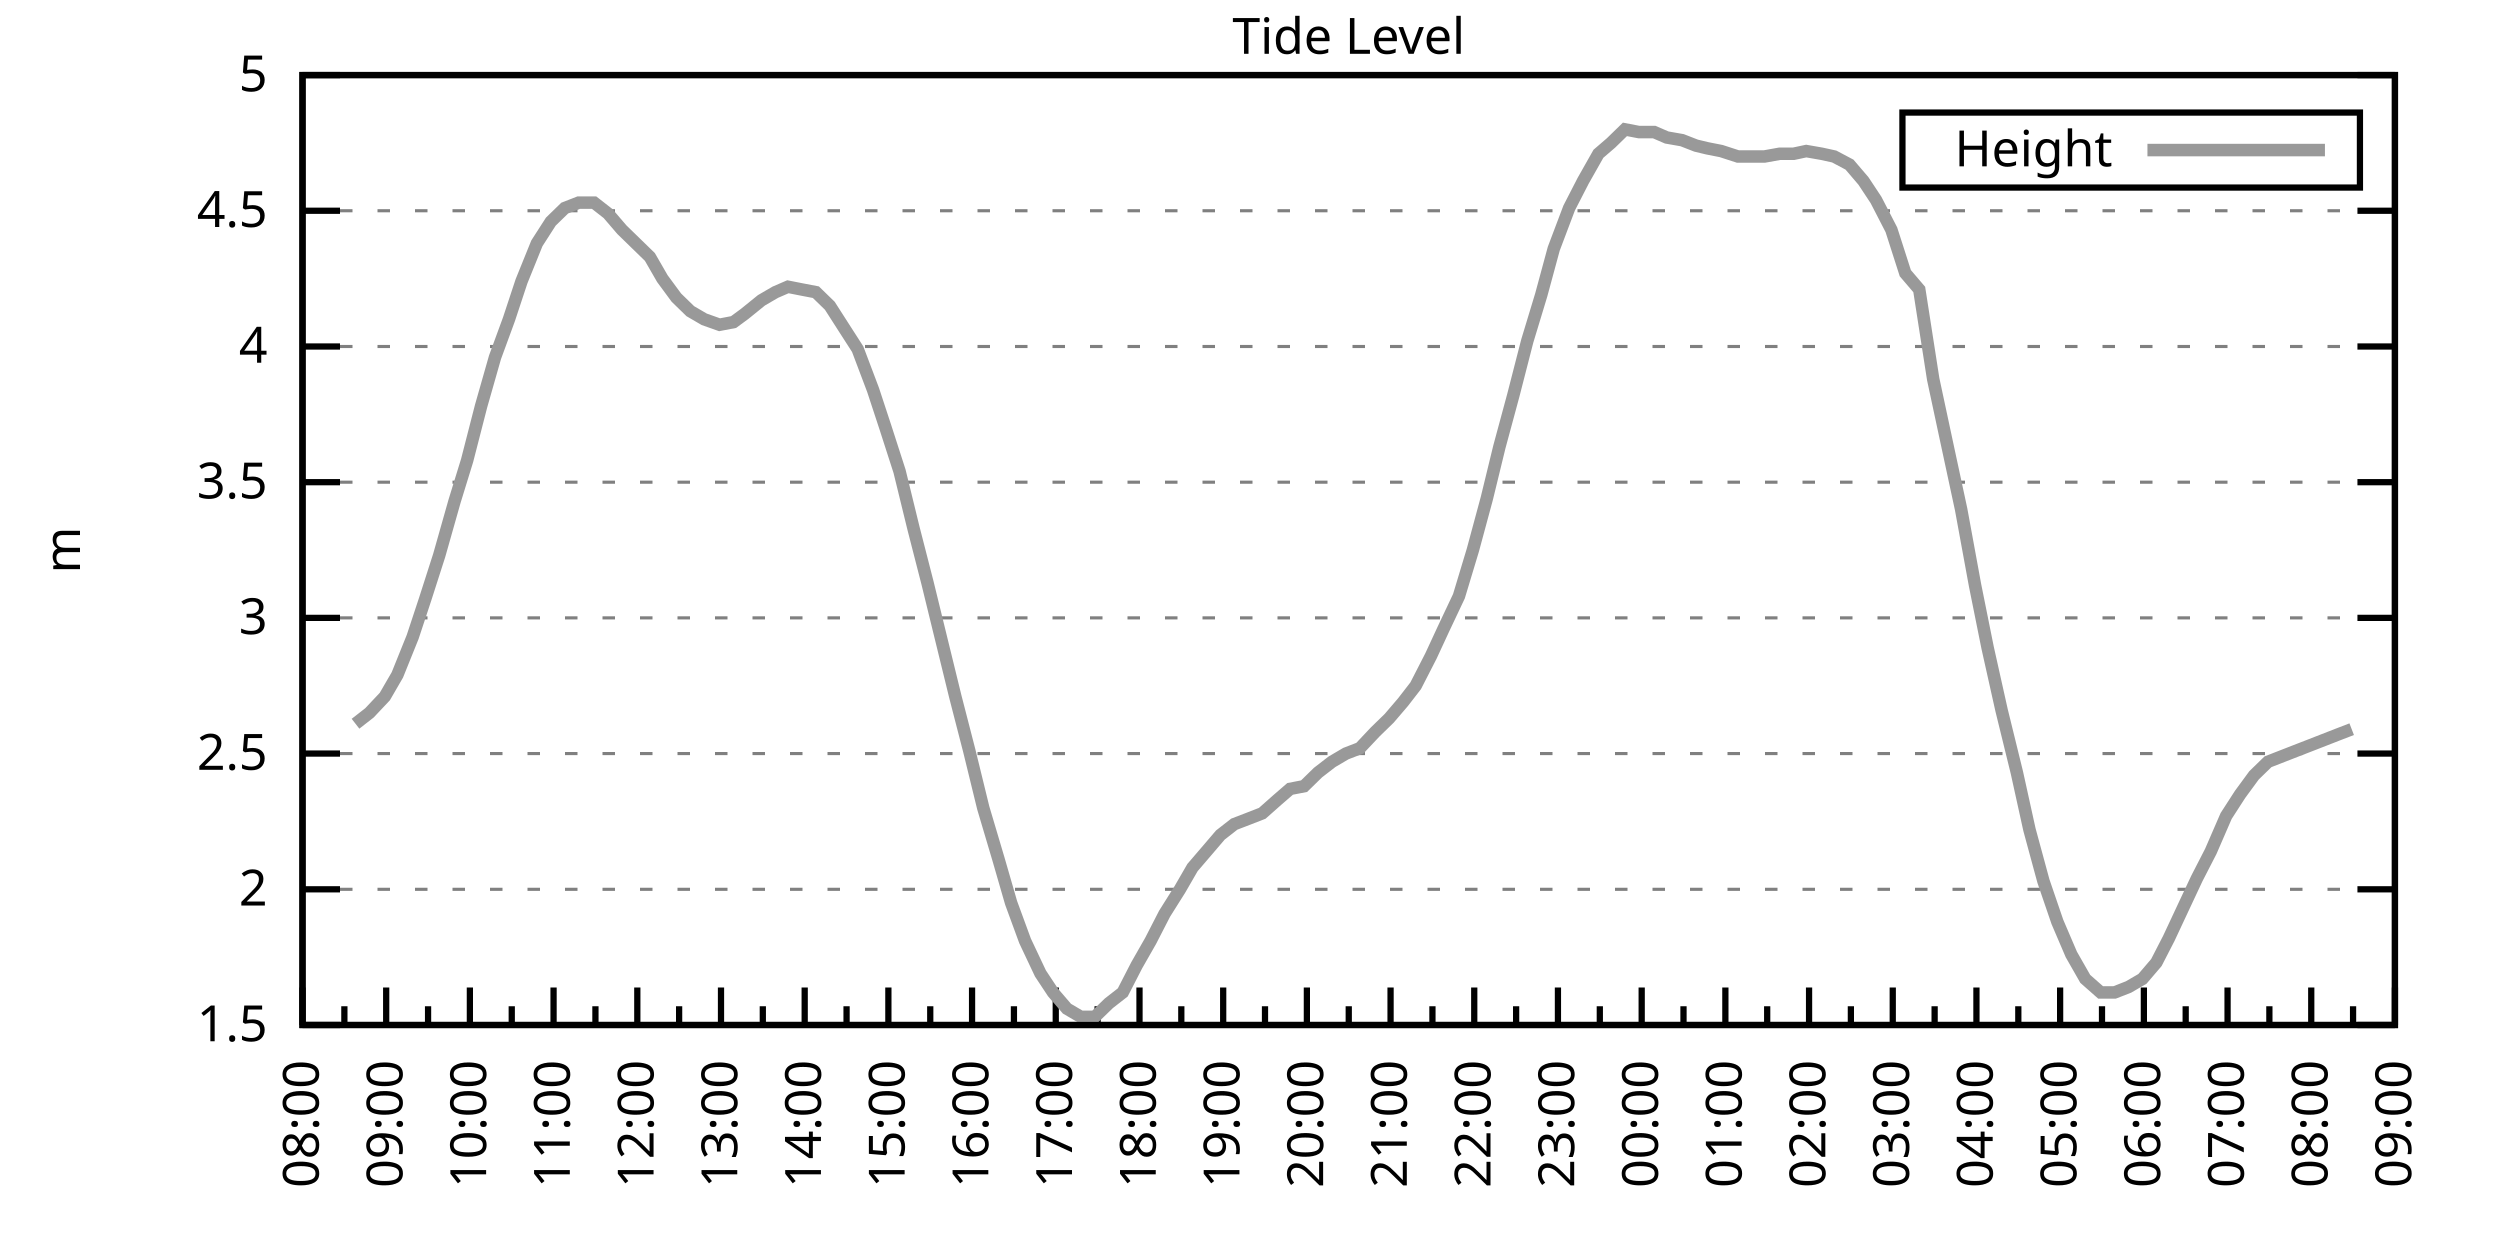
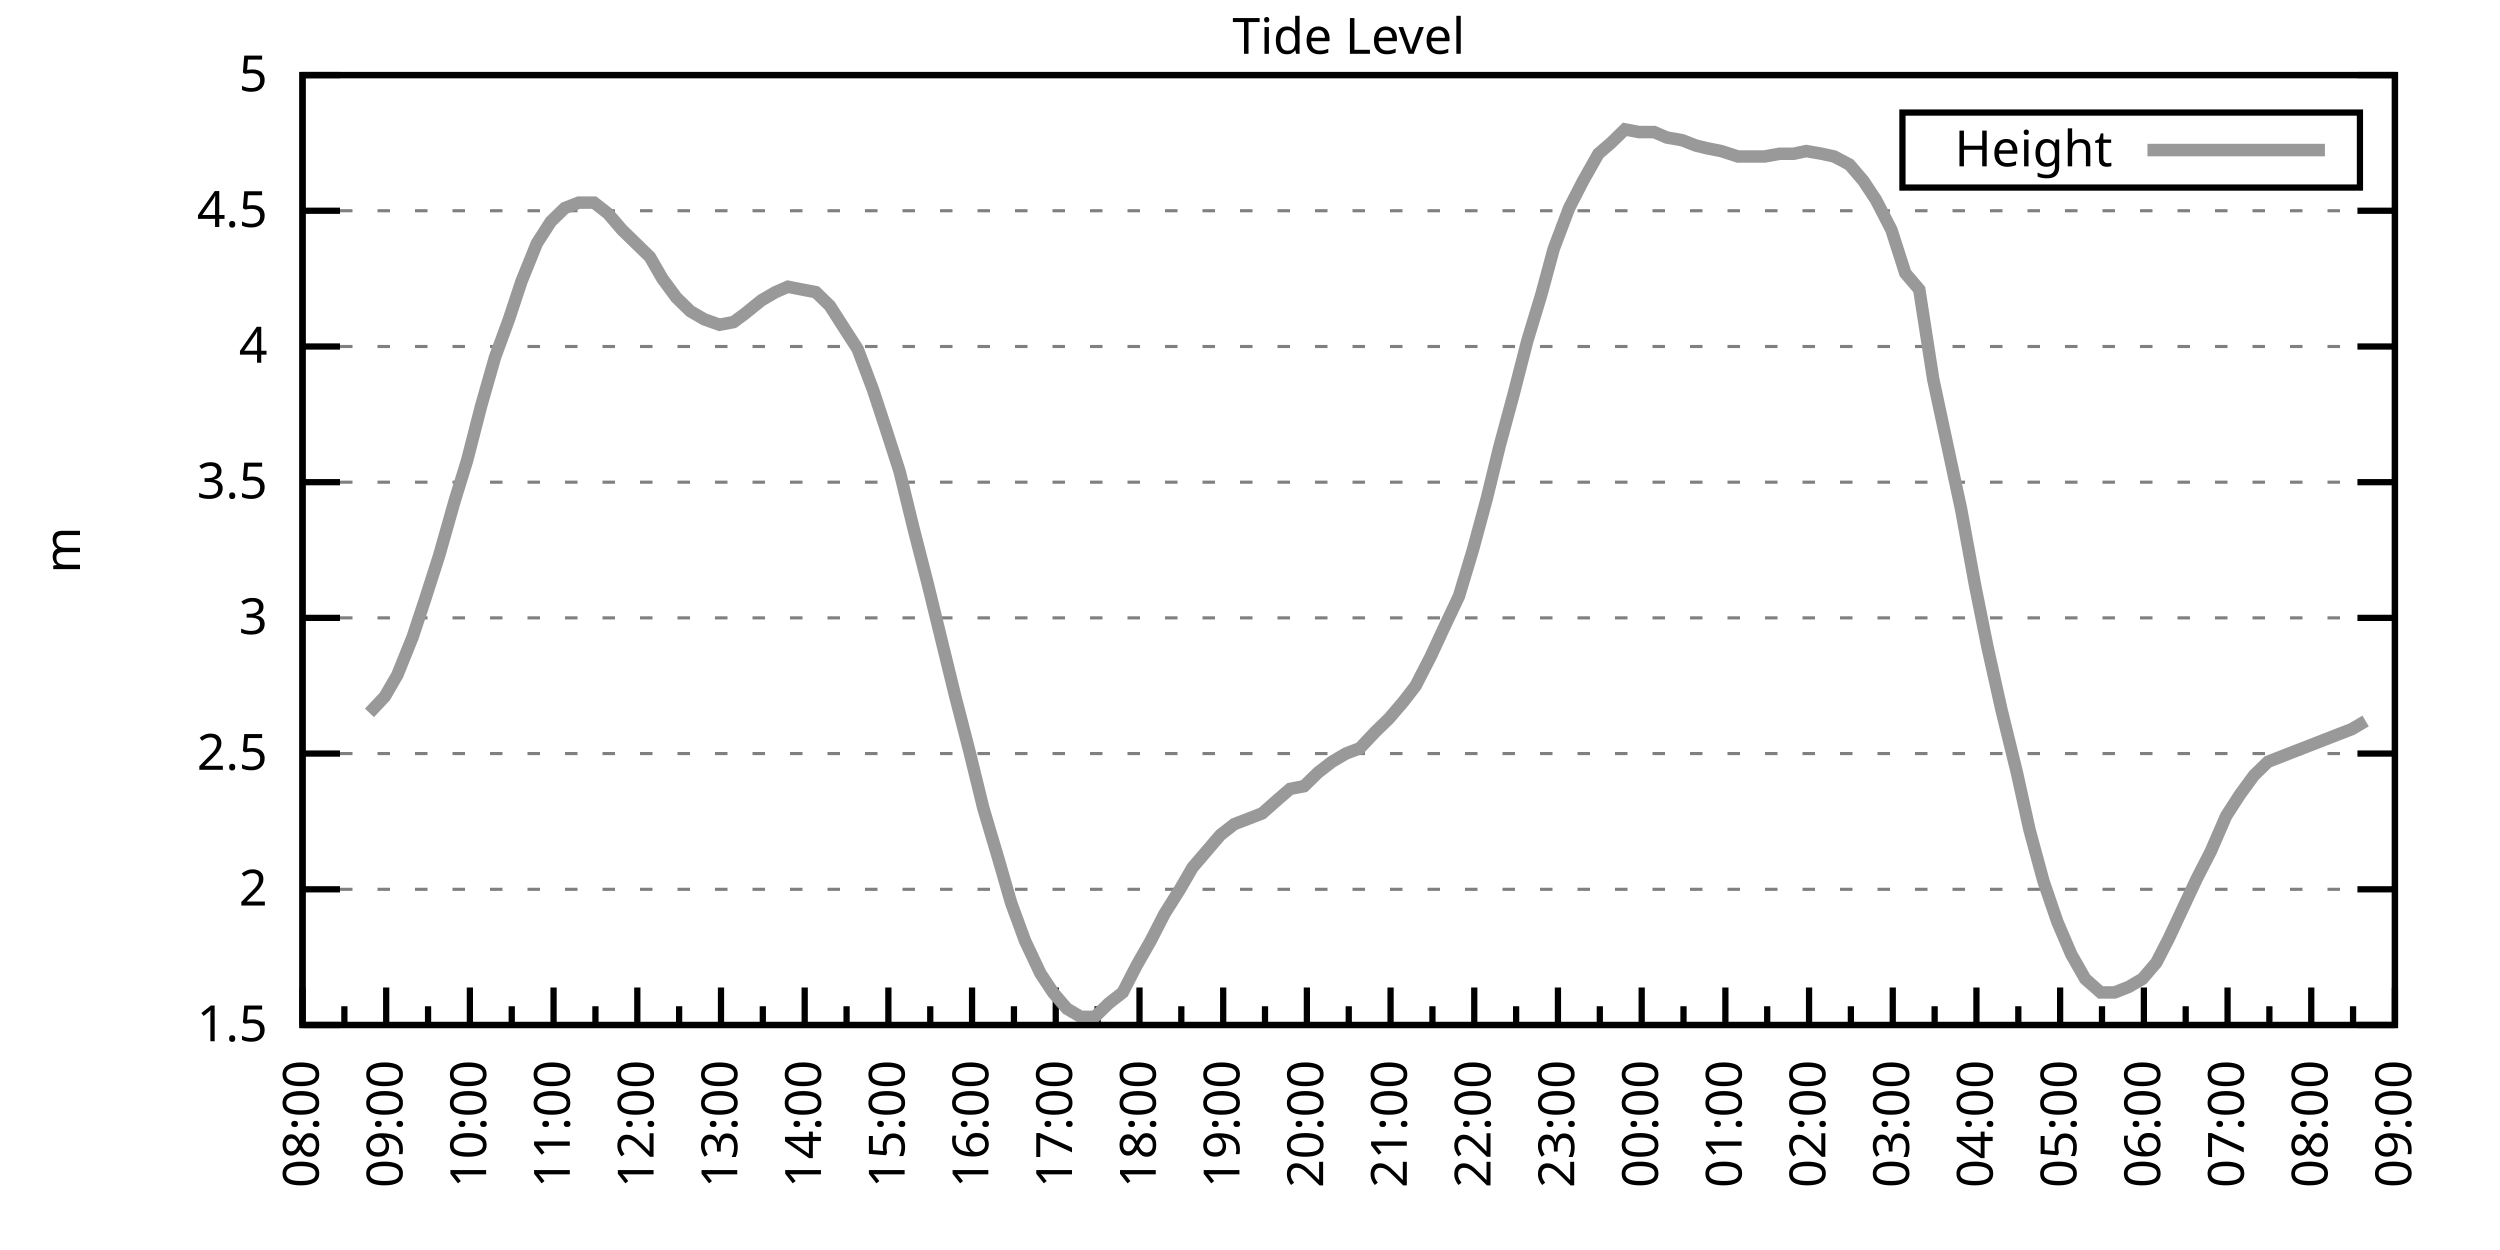
<svg xmlns="http://www.w3.org/2000/svg" xmlns:xlink="http://www.w3.org/1999/xlink" width="400" height="200" viewBox="0 0 400 200">
  <g id="gnuplot_canvas">
    <rect x="0" y="0" width="400" height="200" fill="none" />
    <defs>
      <circle id="gpDot" r="0.5" stroke-width="0.5" stroke="currentColor" />
      <path id="gpPt0" stroke-width="0.333" stroke="currentColor" d="M-1,0 h2 M0,-1 v2" />
      <path id="gpPt1" stroke-width="0.333" stroke="currentColor" d="M-1,-1 L1,1 M1,-1 L-1,1" />
      <path id="gpPt2" stroke-width="0.333" stroke="currentColor" d="M-1,0 L1,0 M0,-1 L0,1 M-1,-1 L1,1 M-1,1 L1,-1" />
      <rect id="gpPt3" stroke-width="0.333" stroke="currentColor" x="-1" y="-1" width="2" height="2" />
      <rect id="gpPt4" stroke-width="0.333" stroke="currentColor" fill="currentColor" x="-1" y="-1" width="2" height="2" />
      <circle id="gpPt5" stroke-width="0.333" stroke="currentColor" cx="0" cy="0" r="1" />
      <use xlink:href="#gpPt5" id="gpPt6" fill="currentColor" stroke="none" />
      <path id="gpPt7" stroke-width="0.333" stroke="currentColor" d="M0,-1.33 L-1.33,0.67 L1.33,0.67 z" />
      <use xlink:href="#gpPt7" id="gpPt8" fill="currentColor" stroke="none" />
      <use xlink:href="#gpPt7" id="gpPt9" stroke="currentColor" transform="rotate(180)" />
      <use xlink:href="#gpPt9" id="gpPt10" fill="currentColor" stroke="none" />
      <use xlink:href="#gpPt3" id="gpPt11" stroke="currentColor" transform="rotate(45)" />
      <use xlink:href="#gpPt11" id="gpPt12" fill="currentColor" stroke="none" />
      <path id="gpPt13" stroke-width="0.333" stroke="currentColor" d="M0,1.330 L1.265,0.411 L0.782,-1.067 L-0.782,-1.076 L-1.265,0.411 z" />
      <use xlink:href="#gpPt13" id="gpPt14" fill="currentColor" stroke="none" />
      <filter id="textbox" filterUnits="objectBoundingBox" x="0" y="0" height="1" width="1">
        <feFlood flood-color="white" flood-opacity="1" result="bgnd" />
        <feComposite in="SourceGraphic" in2="bgnd" operator="atop" />
      </filter>
      <filter id="greybox" filterUnits="objectBoundingBox" x="0" y="0" height="1" width="1">
        <feFlood flood-color="lightgrey" flood-opacity="1" result="grey" />
        <feComposite in="SourceGraphic" in2="grey" operator="atop" />
      </filter>
    </defs>
    <g fill="none" color="white" stroke="currentColor" stroke-width="1.00" stroke-linecap="butt" stroke-linejoin="miter">
</g>
    <g fill="none" color="black" stroke="currentColor" stroke-width="1.00" stroke-linecap="butt" stroke-linejoin="miter">
      <g stroke="none" shape-rendering="crispEdges">
        <polygon fill="rgb(255, 255, 255)" points="48.40,164.00 383.18,164.00 383.18,12.02 48.40,12.02 " />
      </g>
    </g>
    <g fill="none" color="black" stroke="currentColor" stroke-width="1.00" stroke-linecap="butt" stroke-linejoin="miter">
</g>
    <g fill="none" color="black" stroke="black" stroke-width="0.50" stroke-linecap="butt" stroke-linejoin="miter">
</g>
    <g fill="none" color="gray" stroke="currentColor" stroke-width="0.50" stroke-linecap="butt" stroke-linejoin="miter">
      <path stroke="gray" stroke-dasharray="2,4" class="gridline" d="M48.40,164.00 L383.19,164.00  " />
    </g>
    <g fill="none" color="gray" stroke="gray" stroke-width="1.00" stroke-linecap="butt" stroke-linejoin="miter">
</g>
    <g fill="none" color="black" stroke="currentColor" stroke-width="1.00" stroke-linecap="butt" stroke-linejoin="miter">
      <path stroke="black" d="M48.40,164.00 L54.40,164.00 M383.19,164.00 L377.19,164.00  " />
      <g transform="translate(42.80,166.60)" stroke="none" fill="black" font-family="Sans" font-size="8.00" text-anchor="end">
        <text>
          <tspan font-family="Sans"> 1.5</tspan>
        </text>
      </g>
    </g>
    <g fill="none" color="black" stroke="currentColor" stroke-width="1.00" stroke-linecap="butt" stroke-linejoin="miter">
</g>
    <g fill="none" color="black" stroke="black" stroke-width="0.50" stroke-linecap="butt" stroke-linejoin="miter">
</g>
    <g fill="none" color="gray" stroke="currentColor" stroke-width="0.50" stroke-linecap="butt" stroke-linejoin="miter">
      <path stroke="gray" stroke-dasharray="2,4" class="gridline" d="M48.40,142.29 L383.19,142.29  " />
    </g>
    <g fill="none" color="gray" stroke="gray" stroke-width="1.00" stroke-linecap="butt" stroke-linejoin="miter">
</g>
    <g fill="none" color="black" stroke="currentColor" stroke-width="1.00" stroke-linecap="butt" stroke-linejoin="miter">
      <path stroke="black" d="M48.40,142.29 L54.40,142.29 M383.19,142.29 L377.19,142.29  " />
      <g transform="translate(42.80,144.89)" stroke="none" fill="black" font-family="Sans" font-size="8.00" text-anchor="end">
        <text>
          <tspan font-family="Sans"> 2</tspan>
        </text>
      </g>
    </g>
    <g fill="none" color="black" stroke="currentColor" stroke-width="1.00" stroke-linecap="butt" stroke-linejoin="miter">
</g>
    <g fill="none" color="black" stroke="black" stroke-width="0.50" stroke-linecap="butt" stroke-linejoin="miter">
</g>
    <g fill="none" color="gray" stroke="currentColor" stroke-width="0.50" stroke-linecap="butt" stroke-linejoin="miter">
      <path stroke="gray" stroke-dasharray="2,4" class="gridline" d="M48.40,120.57 L383.19,120.57  " />
    </g>
    <g fill="none" color="gray" stroke="gray" stroke-width="1.00" stroke-linecap="butt" stroke-linejoin="miter">
</g>
    <g fill="none" color="black" stroke="currentColor" stroke-width="1.00" stroke-linecap="butt" stroke-linejoin="miter">
      <path stroke="black" d="M48.40,120.57 L54.40,120.57 M383.19,120.57 L377.19,120.57  " />
      <g transform="translate(42.80,123.17)" stroke="none" fill="black" font-family="Sans" font-size="8.00" text-anchor="end">
        <text>
          <tspan font-family="Sans"> 2.5</tspan>
        </text>
      </g>
    </g>
    <g fill="none" color="black" stroke="currentColor" stroke-width="1.00" stroke-linecap="butt" stroke-linejoin="miter">
</g>
    <g fill="none" color="black" stroke="black" stroke-width="0.50" stroke-linecap="butt" stroke-linejoin="miter">
</g>
    <g fill="none" color="gray" stroke="currentColor" stroke-width="0.50" stroke-linecap="butt" stroke-linejoin="miter">
      <path stroke="gray" stroke-dasharray="2,4" class="gridline" d="M48.40,98.86 L383.19,98.86  " />
    </g>
    <g fill="none" color="gray" stroke="gray" stroke-width="1.00" stroke-linecap="butt" stroke-linejoin="miter">
</g>
    <g fill="none" color="black" stroke="currentColor" stroke-width="1.00" stroke-linecap="butt" stroke-linejoin="miter">
      <path stroke="black" d="M48.40,98.86 L54.40,98.86 M383.19,98.86 L377.19,98.86  " />
      <g transform="translate(42.80,101.46)" stroke="none" fill="black" font-family="Sans" font-size="8.00" text-anchor="end">
        <text>
          <tspan font-family="Sans"> 3</tspan>
        </text>
      </g>
    </g>
    <g fill="none" color="black" stroke="currentColor" stroke-width="1.00" stroke-linecap="butt" stroke-linejoin="miter">
</g>
    <g fill="none" color="black" stroke="black" stroke-width="0.50" stroke-linecap="butt" stroke-linejoin="miter">
</g>
    <g fill="none" color="gray" stroke="currentColor" stroke-width="0.50" stroke-linecap="butt" stroke-linejoin="miter">
      <path stroke="gray" stroke-dasharray="2,4" class="gridline" d="M48.40,77.15 L383.19,77.15  " />
    </g>
    <g fill="none" color="gray" stroke="gray" stroke-width="1.00" stroke-linecap="butt" stroke-linejoin="miter">
</g>
    <g fill="none" color="black" stroke="currentColor" stroke-width="1.00" stroke-linecap="butt" stroke-linejoin="miter">
      <path stroke="black" d="M48.40,77.15 L54.40,77.15 M383.19,77.15 L377.19,77.15  " />
      <g transform="translate(42.80,79.75)" stroke="none" fill="black" font-family="Sans" font-size="8.00" text-anchor="end">
        <text>
          <tspan font-family="Sans"> 3.5</tspan>
        </text>
      </g>
    </g>
    <g fill="none" color="black" stroke="currentColor" stroke-width="1.00" stroke-linecap="butt" stroke-linejoin="miter">
</g>
    <g fill="none" color="black" stroke="black" stroke-width="0.50" stroke-linecap="butt" stroke-linejoin="miter">
</g>
    <g fill="none" color="gray" stroke="currentColor" stroke-width="0.50" stroke-linecap="butt" stroke-linejoin="miter">
      <path stroke="gray" stroke-dasharray="2,4" class="gridline" d="M48.40,55.44 L383.19,55.44  " />
    </g>
    <g fill="none" color="gray" stroke="gray" stroke-width="1.00" stroke-linecap="butt" stroke-linejoin="miter">
</g>
    <g fill="none" color="black" stroke="currentColor" stroke-width="1.00" stroke-linecap="butt" stroke-linejoin="miter">
      <path stroke="black" d="M48.40,55.44 L54.40,55.44 M383.19,55.44 L377.19,55.44  " />
      <g transform="translate(42.80,58.04)" stroke="none" fill="black" font-family="Sans" font-size="8.00" text-anchor="end">
        <text>
          <tspan font-family="Sans"> 4</tspan>
        </text>
      </g>
    </g>
    <g fill="none" color="black" stroke="currentColor" stroke-width="1.00" stroke-linecap="butt" stroke-linejoin="miter">
</g>
    <g fill="none" color="black" stroke="black" stroke-width="0.50" stroke-linecap="butt" stroke-linejoin="miter">
</g>
    <g fill="none" color="gray" stroke="currentColor" stroke-width="0.50" stroke-linecap="butt" stroke-linejoin="miter">
      <path stroke="gray" stroke-dasharray="2,4" class="gridline" d="M48.40,33.72 L383.19,33.72  " />
    </g>
    <g fill="none" color="gray" stroke="gray" stroke-width="1.00" stroke-linecap="butt" stroke-linejoin="miter">
</g>
    <g fill="none" color="black" stroke="currentColor" stroke-width="1.00" stroke-linecap="butt" stroke-linejoin="miter">
      <path stroke="black" d="M48.40,33.72 L54.40,33.72 M383.19,33.72 L377.19,33.72  " />
      <g transform="translate(42.80,36.32)" stroke="none" fill="black" font-family="Sans" font-size="8.00" text-anchor="end">
        <text>
          <tspan font-family="Sans"> 4.5</tspan>
        </text>
      </g>
    </g>
    <g fill="none" color="black" stroke="currentColor" stroke-width="1.00" stroke-linecap="butt" stroke-linejoin="miter">
</g>
    <g fill="none" color="black" stroke="black" stroke-width="0.50" stroke-linecap="butt" stroke-linejoin="miter">
</g>
    <g fill="none" color="gray" stroke="currentColor" stroke-width="0.50" stroke-linecap="butt" stroke-linejoin="miter">
      <path stroke="gray" stroke-dasharray="2,4" class="gridline" d="M48.40,12.01 L383.19,12.01  " />
    </g>
    <g fill="none" color="gray" stroke="gray" stroke-width="1.00" stroke-linecap="butt" stroke-linejoin="miter">
</g>
    <g fill="none" color="black" stroke="currentColor" stroke-width="1.00" stroke-linecap="butt" stroke-linejoin="miter">
      <path stroke="black" d="M48.40,12.01 L54.40,12.01 M383.19,12.01 L377.19,12.01  " />
      <g transform="translate(42.80,14.61)" stroke="none" fill="black" font-family="Sans" font-size="8.00" text-anchor="end">
        <text>
          <tspan font-family="Sans"> 5</tspan>
        </text>
      </g>
    </g>
    <g fill="none" color="black" stroke="currentColor" stroke-width="1.00" stroke-linecap="butt" stroke-linejoin="miter">
      <path stroke="black" d="M48.40,164.00 L48.40,158.00  " />
      <g transform="translate(51.00,169.60) rotate(270)" stroke="none" fill="black" font-family="Sans" font-size="8.00" text-anchor="end">
        <text>
          <tspan font-family="Sans">08:00</tspan>
        </text>
      </g>
    </g>
    <g fill="none" color="black" stroke="currentColor" stroke-width="1.00" stroke-linecap="butt" stroke-linejoin="miter">
      <path stroke="black" d="M55.10,164.00 L55.10,161.00 M61.79,164.00 L61.79,158.00  " />
      <g transform="translate(64.39,169.60) rotate(270)" stroke="none" fill="black" font-family="Sans" font-size="8.00" text-anchor="end">
        <text>
          <tspan font-family="Sans">09:00</tspan>
        </text>
      </g>
    </g>
    <g fill="none" color="black" stroke="currentColor" stroke-width="1.00" stroke-linecap="butt" stroke-linejoin="miter">
      <path stroke="black" d="M68.49,164.00 L68.49,161.00 M75.18,164.00 L75.18,158.00  " />
      <g transform="translate(77.78,169.60) rotate(270)" stroke="none" fill="black" font-family="Sans" font-size="8.00" text-anchor="end">
        <text>
          <tspan font-family="Sans">10:00</tspan>
        </text>
      </g>
    </g>
    <g fill="none" color="black" stroke="currentColor" stroke-width="1.00" stroke-linecap="butt" stroke-linejoin="miter">
      <path stroke="black" d="M81.88,164.00 L81.88,161.00 M88.57,164.00 L88.57,158.00  " />
      <g transform="translate(91.17,169.60) rotate(270)" stroke="none" fill="black" font-family="Sans" font-size="8.00" text-anchor="end">
        <text>
          <tspan font-family="Sans">11:00</tspan>
        </text>
      </g>
    </g>
    <g fill="none" color="black" stroke="currentColor" stroke-width="1.00" stroke-linecap="butt" stroke-linejoin="miter">
      <path stroke="black" d="M95.27,164.00 L95.27,161.00 M101.97,164.00 L101.97,158.00  " />
      <g transform="translate(104.57,169.60) rotate(270)" stroke="none" fill="black" font-family="Sans" font-size="8.00" text-anchor="end">
        <text>
          <tspan font-family="Sans">12:00</tspan>
        </text>
      </g>
    </g>
    <g fill="none" color="black" stroke="currentColor" stroke-width="1.00" stroke-linecap="butt" stroke-linejoin="miter">
      <path stroke="black" d="M108.66,164.00 L108.66,161.00 M115.36,164.00 L115.36,158.00  " />
      <g transform="translate(117.96,169.60) rotate(270)" stroke="none" fill="black" font-family="Sans" font-size="8.00" text-anchor="end">
        <text>
          <tspan font-family="Sans">13:00</tspan>
        </text>
      </g>
    </g>
    <g fill="none" color="black" stroke="currentColor" stroke-width="1.00" stroke-linecap="butt" stroke-linejoin="miter">
      <path stroke="black" d="M122.05,164.00 L122.05,161.00 M128.75,164.00 L128.75,158.00  " />
      <g transform="translate(131.35,169.60) rotate(270)" stroke="none" fill="black" font-family="Sans" font-size="8.00" text-anchor="end">
        <text>
          <tspan font-family="Sans">14:00</tspan>
        </text>
      </g>
    </g>
    <g fill="none" color="black" stroke="currentColor" stroke-width="1.00" stroke-linecap="butt" stroke-linejoin="miter">
      <path stroke="black" d="M135.45,164.00 L135.45,161.00 M142.14,164.00 L142.14,158.00  " />
      <g transform="translate(144.74,169.60) rotate(270)" stroke="none" fill="black" font-family="Sans" font-size="8.00" text-anchor="end">
        <text>
          <tspan font-family="Sans">15:00</tspan>
        </text>
      </g>
    </g>
    <g fill="none" color="black" stroke="currentColor" stroke-width="1.00" stroke-linecap="butt" stroke-linejoin="miter">
      <path stroke="black" d="M148.84,164.00 L148.84,161.00 M155.53,164.00 L155.53,158.00  " />
      <g transform="translate(158.13,169.60) rotate(270)" stroke="none" fill="black" font-family="Sans" font-size="8.00" text-anchor="end">
        <text>
          <tspan font-family="Sans">16:00</tspan>
        </text>
      </g>
    </g>
    <g fill="none" color="black" stroke="currentColor" stroke-width="1.00" stroke-linecap="butt" stroke-linejoin="miter">
      <path stroke="black" d="M162.23,164.00 L162.23,161.00 M168.92,164.00 L168.92,158.00  " />
      <g transform="translate(171.52,169.60) rotate(270)" stroke="none" fill="black" font-family="Sans" font-size="8.00" text-anchor="end">
        <text>
          <tspan font-family="Sans">17:00</tspan>
        </text>
      </g>
    </g>
    <g fill="none" color="black" stroke="currentColor" stroke-width="1.00" stroke-linecap="butt" stroke-linejoin="miter">
      <path stroke="black" d="M175.62,164.00 L175.62,161.00 M182.32,164.00 L182.32,158.00  " />
      <g transform="translate(184.92,169.60) rotate(270)" stroke="none" fill="black" font-family="Sans" font-size="8.00" text-anchor="end">
        <text>
          <tspan font-family="Sans">18:00</tspan>
        </text>
      </g>
    </g>
    <g fill="none" color="black" stroke="currentColor" stroke-width="1.00" stroke-linecap="butt" stroke-linejoin="miter">
      <path stroke="black" d="M189.01,164.00 L189.01,161.00 M195.71,164.00 L195.71,158.00  " />
      <g transform="translate(198.31,169.60) rotate(270)" stroke="none" fill="black" font-family="Sans" font-size="8.00" text-anchor="end">
        <text>
          <tspan font-family="Sans">19:00</tspan>
        </text>
      </g>
    </g>
    <g fill="none" color="black" stroke="currentColor" stroke-width="1.00" stroke-linecap="butt" stroke-linejoin="miter">
      <path stroke="black" d="M202.40,164.00 L202.40,161.00 M209.10,164.00 L209.10,158.00  " />
      <g transform="translate(211.70,169.60) rotate(270)" stroke="none" fill="black" font-family="Sans" font-size="8.00" text-anchor="end">
        <text>
          <tspan font-family="Sans">20:00</tspan>
        </text>
      </g>
    </g>
    <g fill="none" color="black" stroke="currentColor" stroke-width="1.00" stroke-linecap="butt" stroke-linejoin="miter">
      <path stroke="black" d="M215.80,164.00 L215.80,161.00 M222.49,164.00 L222.49,158.00  " />
      <g transform="translate(225.09,169.60) rotate(270)" stroke="none" fill="black" font-family="Sans" font-size="8.00" text-anchor="end">
        <text>
          <tspan font-family="Sans">21:00</tspan>
        </text>
      </g>
    </g>
    <g fill="none" color="black" stroke="currentColor" stroke-width="1.00" stroke-linecap="butt" stroke-linejoin="miter">
      <path stroke="black" d="M229.19,164.00 L229.19,161.00 M235.88,164.00 L235.88,158.00  " />
      <g transform="translate(238.48,169.60) rotate(270)" stroke="none" fill="black" font-family="Sans" font-size="8.00" text-anchor="end">
        <text>
          <tspan font-family="Sans">22:00</tspan>
        </text>
      </g>
    </g>
    <g fill="none" color="black" stroke="currentColor" stroke-width="1.00" stroke-linecap="butt" stroke-linejoin="miter">
      <path stroke="black" d="M242.58,164.00 L242.58,161.00 M249.27,164.00 L249.27,158.00  " />
      <g transform="translate(251.87,169.60) rotate(270)" stroke="none" fill="black" font-family="Sans" font-size="8.00" text-anchor="end">
        <text>
          <tspan font-family="Sans">23:00</tspan>
        </text>
      </g>
    </g>
    <g fill="none" color="black" stroke="currentColor" stroke-width="1.00" stroke-linecap="butt" stroke-linejoin="miter">
      <path stroke="black" d="M255.97,164.00 L255.97,161.00 M262.67,164.00 L262.67,158.00  " />
      <g transform="translate(265.27,169.60) rotate(270)" stroke="none" fill="black" font-family="Sans" font-size="8.00" text-anchor="end">
        <text>
          <tspan font-family="Sans">00:00</tspan>
        </text>
      </g>
    </g>
    <g fill="none" color="black" stroke="currentColor" stroke-width="1.00" stroke-linecap="butt" stroke-linejoin="miter">
      <path stroke="black" d="M269.36,164.00 L269.36,161.00 M276.06,164.00 L276.06,158.00  " />
      <g transform="translate(278.66,169.60) rotate(270)" stroke="none" fill="black" font-family="Sans" font-size="8.00" text-anchor="end">
        <text>
          <tspan font-family="Sans">01:00</tspan>
        </text>
      </g>
    </g>
    <g fill="none" color="black" stroke="currentColor" stroke-width="1.00" stroke-linecap="butt" stroke-linejoin="miter">
      <path stroke="black" d="M282.75,164.00 L282.75,161.00 M289.45,164.00 L289.45,158.00  " />
      <g transform="translate(292.05,169.60) rotate(270)" stroke="none" fill="black" font-family="Sans" font-size="8.00" text-anchor="end">
        <text>
          <tspan font-family="Sans">02:00</tspan>
        </text>
      </g>
    </g>
    <g fill="none" color="black" stroke="currentColor" stroke-width="1.00" stroke-linecap="butt" stroke-linejoin="miter">
      <path stroke="black" d="M296.14,164.00 L296.14,161.00 M302.84,164.00 L302.84,158.00  " />
      <g transform="translate(305.44,169.60) rotate(270)" stroke="none" fill="black" font-family="Sans" font-size="8.00" text-anchor="end">
        <text>
          <tspan font-family="Sans">03:00</tspan>
        </text>
      </g>
    </g>
    <g fill="none" color="black" stroke="currentColor" stroke-width="1.00" stroke-linecap="butt" stroke-linejoin="miter">
      <path stroke="black" d="M309.54,164.00 L309.54,161.00 M316.23,164.00 L316.23,158.00  " />
      <g transform="translate(318.83,169.60) rotate(270)" stroke="none" fill="black" font-family="Sans" font-size="8.00" text-anchor="end">
        <text>
          <tspan font-family="Sans">04:00</tspan>
        </text>
      </g>
    </g>
    <g fill="none" color="black" stroke="currentColor" stroke-width="1.00" stroke-linecap="butt" stroke-linejoin="miter">
      <path stroke="black" d="M322.93,164.00 L322.93,161.00 M329.62,164.00 L329.62,158.00  " />
      <g transform="translate(332.22,169.60) rotate(270)" stroke="none" fill="black" font-family="Sans" font-size="8.00" text-anchor="end">
        <text>
          <tspan font-family="Sans">05:00</tspan>
        </text>
      </g>
    </g>
    <g fill="none" color="black" stroke="currentColor" stroke-width="1.00" stroke-linecap="butt" stroke-linejoin="miter">
      <path stroke="black" d="M336.32,164.00 L336.32,161.00 M343.02,164.00 L343.02,158.00  " />
      <g transform="translate(345.62,169.60) rotate(270)" stroke="none" fill="black" font-family="Sans" font-size="8.00" text-anchor="end">
        <text>
          <tspan font-family="Sans">06:00</tspan>
        </text>
      </g>
    </g>
    <g fill="none" color="black" stroke="currentColor" stroke-width="1.00" stroke-linecap="butt" stroke-linejoin="miter">
      <path stroke="black" d="M349.71,164.00 L349.71,161.00 M356.41,164.00 L356.41,158.00  " />
      <g transform="translate(359.01,169.60) rotate(270)" stroke="none" fill="black" font-family="Sans" font-size="8.00" text-anchor="end">
        <text>
          <tspan font-family="Sans">07:00</tspan>
        </text>
      </g>
    </g>
    <g fill="none" color="black" stroke="currentColor" stroke-width="1.00" stroke-linecap="butt" stroke-linejoin="miter">
      <path stroke="black" d="M363.10,164.00 L363.10,161.00 M369.80,164.00 L369.80,158.00  " />
      <g transform="translate(372.40,169.60) rotate(270)" stroke="none" fill="black" font-family="Sans" font-size="8.00" text-anchor="end">
        <text>
          <tspan font-family="Sans">08:00</tspan>
        </text>
      </g>
    </g>
    <g fill="none" color="black" stroke="currentColor" stroke-width="1.00" stroke-linecap="butt" stroke-linejoin="miter">
      <path stroke="black" d="M376.49,164.00 L376.49,161.00 M383.19,164.00 L383.19,158.00  " />
      <g transform="translate(385.79,169.60) rotate(270)" stroke="none" fill="black" font-family="Sans" font-size="8.00" text-anchor="end">
        <text>
          <tspan font-family="Sans">09:00</tspan>
        </text>
      </g>
    </g>
    <g fill="none" color="black" stroke="currentColor" stroke-width="1.00" stroke-linecap="butt" stroke-linejoin="miter">
</g>
    <g fill="none" color="black" stroke="currentColor" stroke-width="1.00" stroke-linecap="butt" stroke-linejoin="miter">
      <path stroke="black" d="M48.40,12.01 L48.40,164.00 L383.19,164.00 L383.19,12.01 L48.40,12.01 Z  " />
    </g>
    <g fill="none" color="black" stroke="currentColor" stroke-width="1.00" stroke-linecap="butt" stroke-linejoin="miter">
      <g transform="translate(12.80,88.01) rotate(270)" stroke="none" fill="black" font-family="Sans" font-size="8.00" text-anchor="middle">
        <text>
          <tspan font-family="Sans">m</tspan>
        </text>
      </g>
    </g>
    <g fill="none" color="black" stroke="currentColor" stroke-width="1.00" stroke-linecap="butt" stroke-linejoin="miter">
</g>
    <g fill="none" color="black" stroke="currentColor" stroke-width="1.00" stroke-linecap="butt" stroke-linejoin="miter">
      <path stroke="black" d="M304.39,30.01 L304.39,18.01 L377.59,18.01 L377.59,30.01 L304.39,30.01 Z  " />
    </g>
    <g id="Tide_level_plot_1">
      <g fill="none" color="white" stroke="black" stroke-width="2.00" stroke-linecap="butt" stroke-linejoin="miter">
</g>
      <g fill="none" color="black" stroke="currentColor" stroke-width="2.00" stroke-linecap="butt" stroke-linejoin="miter">
        <g transform="translate(337.99,26.61)" stroke="none" fill="black" font-family="Sans" font-size="8.00" text-anchor="end">
          <text>
            <tspan font-family="Sans">Height</tspan>
          </text>
        </g>
      </g>
      <g fill="none" color="black" stroke="currentColor" stroke-width="2.00" stroke-linecap="butt" stroke-linejoin="miter">
-         <path stroke="rgb(153, 153, 153)" d="M343.59,24.01 L371.99,24.01 M56.88,115.80 L59.11,114.06 L61.57,111.45 L63.58,107.98 L66.03,101.90 L68.04,95.82   L70.27,88.87 L72.73,80.19 L74.74,73.67 L76.97,64.99 L79.20,57.17 L81.43,51.09 L83.44,45.01 L85.90,38.93   L88.13,35.46 L90.36,33.29 L92.59,32.42 L95.05,32.42 L97.28,34.16 L99.51,36.76 L101.74,38.93 L103.98,41.11   L105.98,44.58 L108.22,47.62 L110.45,49.79 L112.68,51.09 L115.13,51.96 L117.37,51.53 L119.15,50.22 L121.83,48.05   L124.06,46.75 L126.07,45.88 L128.30,46.32 L130.54,46.75 L132.77,48.92 L135.00,52.40 L137.23,55.87 L139.69,62.38   L141.69,68.46 L143.93,75.41 L146.16,84.53 L148.39,93.22 L150.62,102.34 L152.85,111.45 L155.09,120.14 L157.32,129.26   L159.77,137.51 L161.78,144.46 L164.01,150.54 L166.47,155.75 L168.48,158.79 L170.71,161.39 L172.94,162.70 L175.17,162.70   L177.41,160.53 L179.64,158.79 L181.87,154.45 L184.10,150.54 L186.33,146.20 L188.79,142.29 L190.80,138.81 L193.03,136.21   L195.26,133.60 L197.49,131.86 L199.73,131.00 L201.96,130.13 L204.41,127.96 L206.42,126.22 L208.65,125.79 L210.88,123.61   L213.12,121.88 L215.35,120.57 L217.58,119.71 L220.04,117.10 L222.27,114.93 L224.50,112.32 L226.51,109.72 L228.96,104.94   L230.97,100.60 L233.43,95.39 L235.66,88.00 L237.89,79.75 L239.90,71.50 L242.13,63.25 L244.36,54.57 L246.60,47.18   L248.60,39.80 L251.06,33.29 L253.29,28.95 L255.75,24.60 L257.76,22.87 L259.99,20.70 L262.22,21.13 L264.67,21.13   L266.68,22.00 L269.14,22.43 L271.37,23.30 L273.16,23.73 L275.39,24.17 L278.07,25.04 L280.30,25.04 L282.31,25.04   L284.76,24.60 L286.99,24.60 L289.00,24.17 L291.46,24.60 L293.47,25.04 L295.92,26.34 L298.15,28.95 L300.16,31.99   L302.62,36.76 L304.85,43.71 L307.08,46.32 L309.31,60.65 L311.54,71.07 L313.78,81.49 L316.01,93.65 L318.02,103.64   L320.25,113.63 L322.70,123.61 L324.71,132.73 L326.95,140.98 L329.18,147.50 L331.41,152.71 L333.64,156.62 L336.10,158.79   L338.33,158.79 L340.56,157.92 L342.79,156.62 L345.02,154.01 L347.03,150.10 L349.26,145.33 L351.50,140.55 L353.73,136.21   L356.18,130.56 L358.42,127.09 L360.65,124.05 L362.88,121.88 L365.11,121.01 L367.34,120.14 L369.58,119.27 L371.81,118.40   L374.04,117.53 L376.27,116.67  " />
+         <path stroke="rgb(153, 153, 153)" d="M343.59,24.01 L371.99,24.01 M59.11,114.06 L61.57,111.45 L63.58,107.98 L66.03,101.90 L68.04,95.82 L70.27,88.87   L72.73,80.19 L74.74,73.67 L76.97,64.99 L79.20,57.17 L81.43,51.09 L83.44,45.01 L85.90,38.93 L88.13,35.46   L90.36,33.29 L92.59,32.42 L95.05,32.42 L97.28,34.16 L99.51,36.76 L101.74,38.93 L103.98,41.11 L105.98,44.58   L108.22,47.62 L110.45,49.79 L112.68,51.09 L115.13,51.96 L117.37,51.53 L119.15,50.22 L121.83,48.05 L124.06,46.75   L126.07,45.88 L128.30,46.32 L130.54,46.75 L132.77,48.92 L135.00,52.40 L137.23,55.87 L139.69,62.38 L141.69,68.46   L143.93,75.41 L146.16,84.53 L148.39,93.22 L150.62,102.34 L152.85,111.45 L155.09,120.14 L157.32,129.26 L159.77,137.51   L161.78,144.46 L164.01,150.54 L166.47,155.75 L168.48,158.79 L170.71,161.39 L172.94,162.70 L175.17,162.70 L177.41,160.53   L179.64,158.79 L181.87,154.45 L184.10,150.54 L186.33,146.20 L188.79,142.29 L190.80,138.81 L193.03,136.21 L195.26,133.60   L197.49,131.86 L199.73,131.00 L201.96,130.13 L204.41,127.96 L206.42,126.22 L208.65,125.79 L210.88,123.61 L213.12,121.88   L215.35,120.57 L217.58,119.71 L220.04,117.10 L222.27,114.93 L224.50,112.32 L226.51,109.72 L228.96,104.94 L230.97,100.60   L233.43,95.39 L235.66,88.00 L237.89,79.75 L239.90,71.50 L242.13,63.25 L244.36,54.57 L246.60,47.18 L248.60,39.80   L251.06,33.29 L253.29,28.95 L255.75,24.60 L257.76,22.87 L259.99,20.70 L262.22,21.13 L264.67,21.13 L266.68,22.00   L269.14,22.43 L271.37,23.30 L273.16,23.73 L275.39,24.17 L278.07,25.04 L280.30,25.04 L282.31,25.04 L284.76,24.60   L286.99,24.60 L289.00,24.17 L291.46,24.60 L293.47,25.04 L295.92,26.34 L298.15,28.95 L300.16,31.99 L302.62,36.76   L304.85,43.71 L307.08,46.32 L309.31,60.65 L311.54,71.07 L313.78,81.49 L316.01,93.65 L318.02,103.64 L320.25,113.63   L322.70,123.61 L324.71,132.73 L326.95,140.98 L329.18,147.50 L331.41,152.71 L333.64,156.62 L336.10,158.79 L338.33,158.79   L340.56,157.92 L342.79,156.62 L345.02,154.01 L347.03,150.10 L349.26,145.33 L351.50,140.55 L353.73,136.21 L356.18,130.56   L358.42,127.09 L360.65,124.05 L362.88,121.88 L365.11,121.01 L367.34,120.14 L369.58,119.27 L371.81,118.40 L374.04,117.53   L376.27,116.67 L378.50,115.36  " />
      </g>
    </g>
    <g fill="none" color="black" stroke="currentColor" stroke-width="2.00" stroke-linecap="butt" stroke-linejoin="miter">
</g>
    <g fill="none" color="black" stroke="black" stroke-width="1.00" stroke-linecap="butt" stroke-linejoin="miter">
</g>
    <g fill="none" color="black" stroke="currentColor" stroke-width="1.00" stroke-linecap="butt" stroke-linejoin="miter">
      <path stroke="black" d="M48.40,12.01 L48.40,164.00 L383.19,164.00 L383.19,12.01 L48.40,12.01 Z  " />
    </g>
    <g fill="none" color="black" stroke="currentColor" stroke-width="1.00" stroke-linecap="butt" stroke-linejoin="miter">
      <g transform="translate(215.79,8.61)" stroke="none" fill="black" font-family="Sans" font-size="8.00" text-anchor="middle">
        <text>
          <tspan font-family="Sans">Tide Level</tspan>
        </text>
      </g>
    </g>
    <g fill="none" color="black" stroke="currentColor" stroke-width="1.00" stroke-linecap="butt" stroke-linejoin="miter">
</g>
  </g>
</svg>
